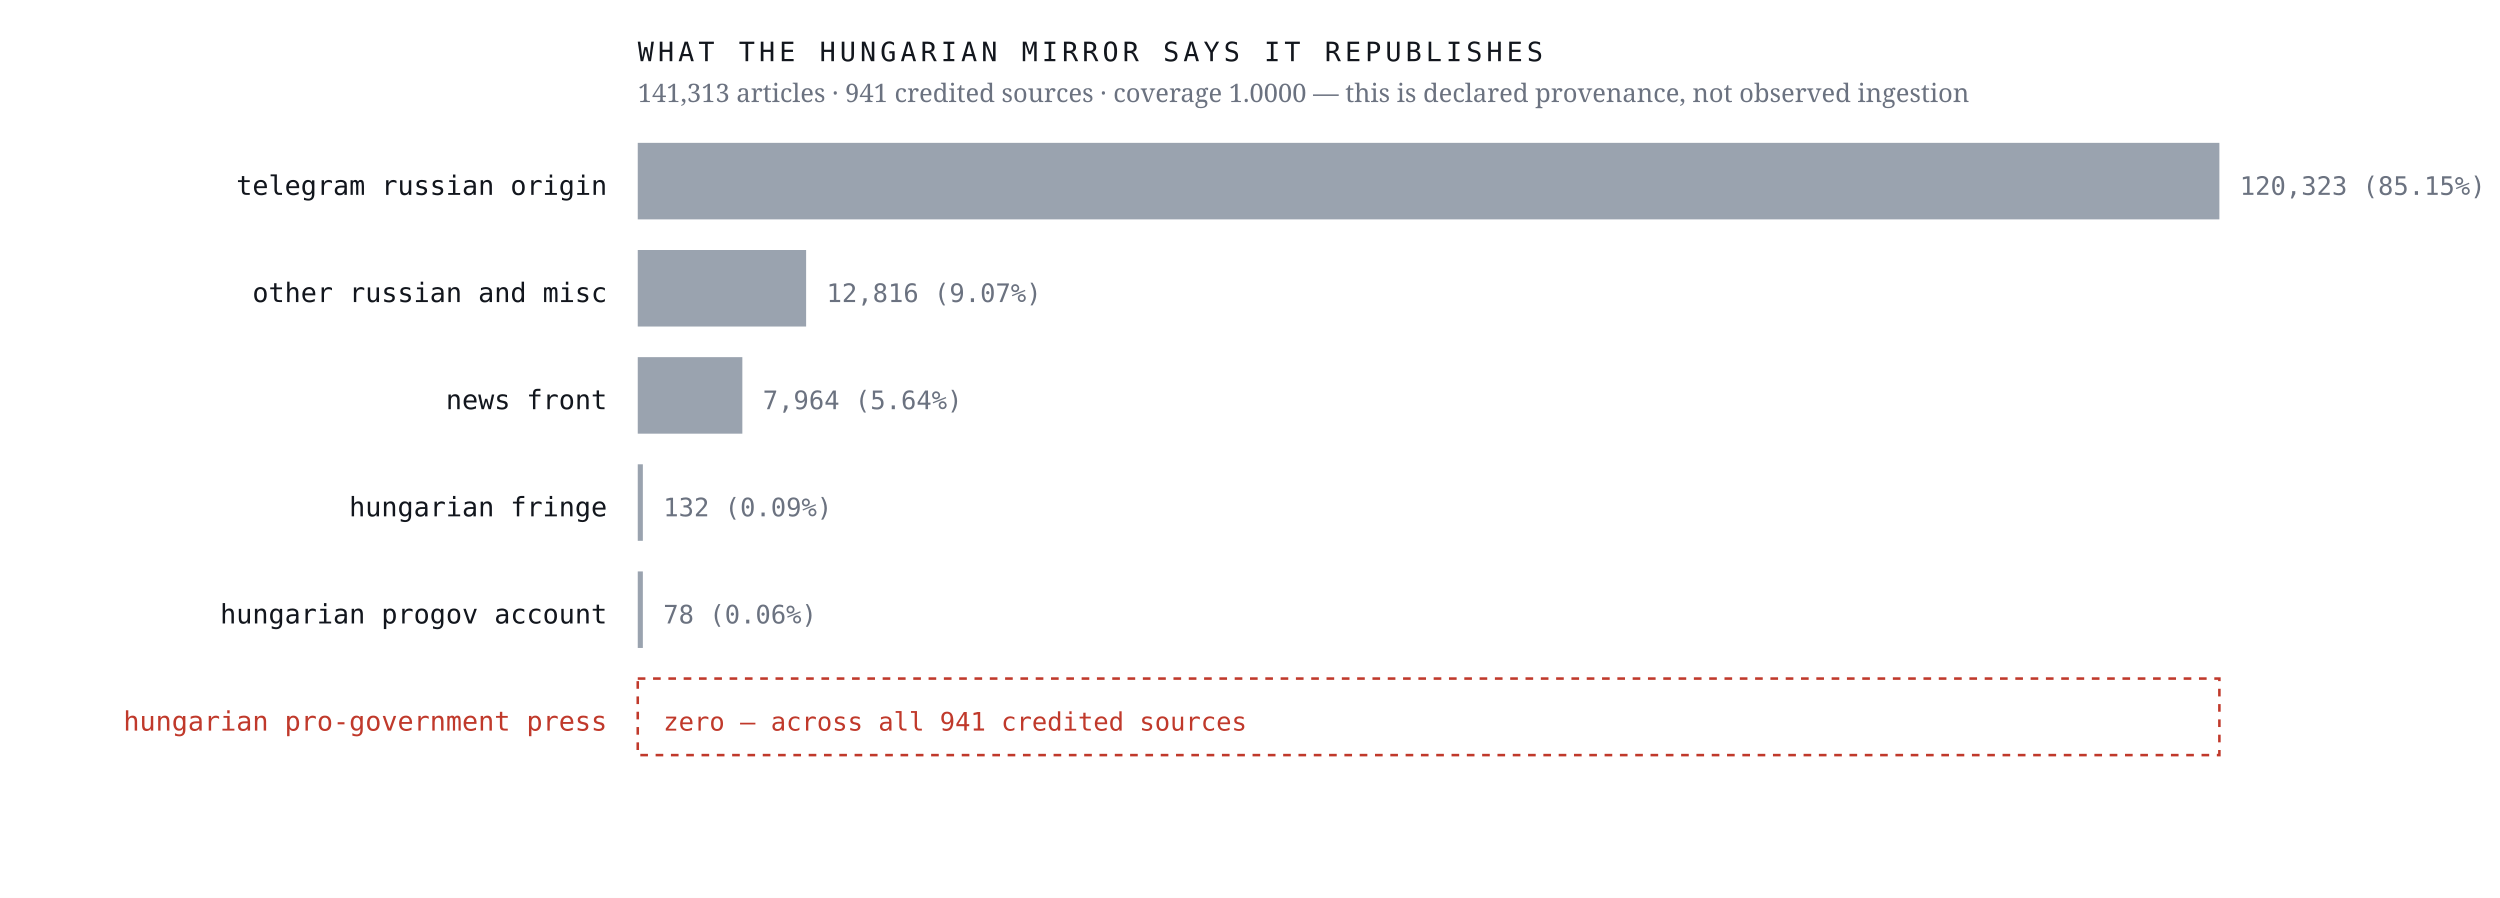
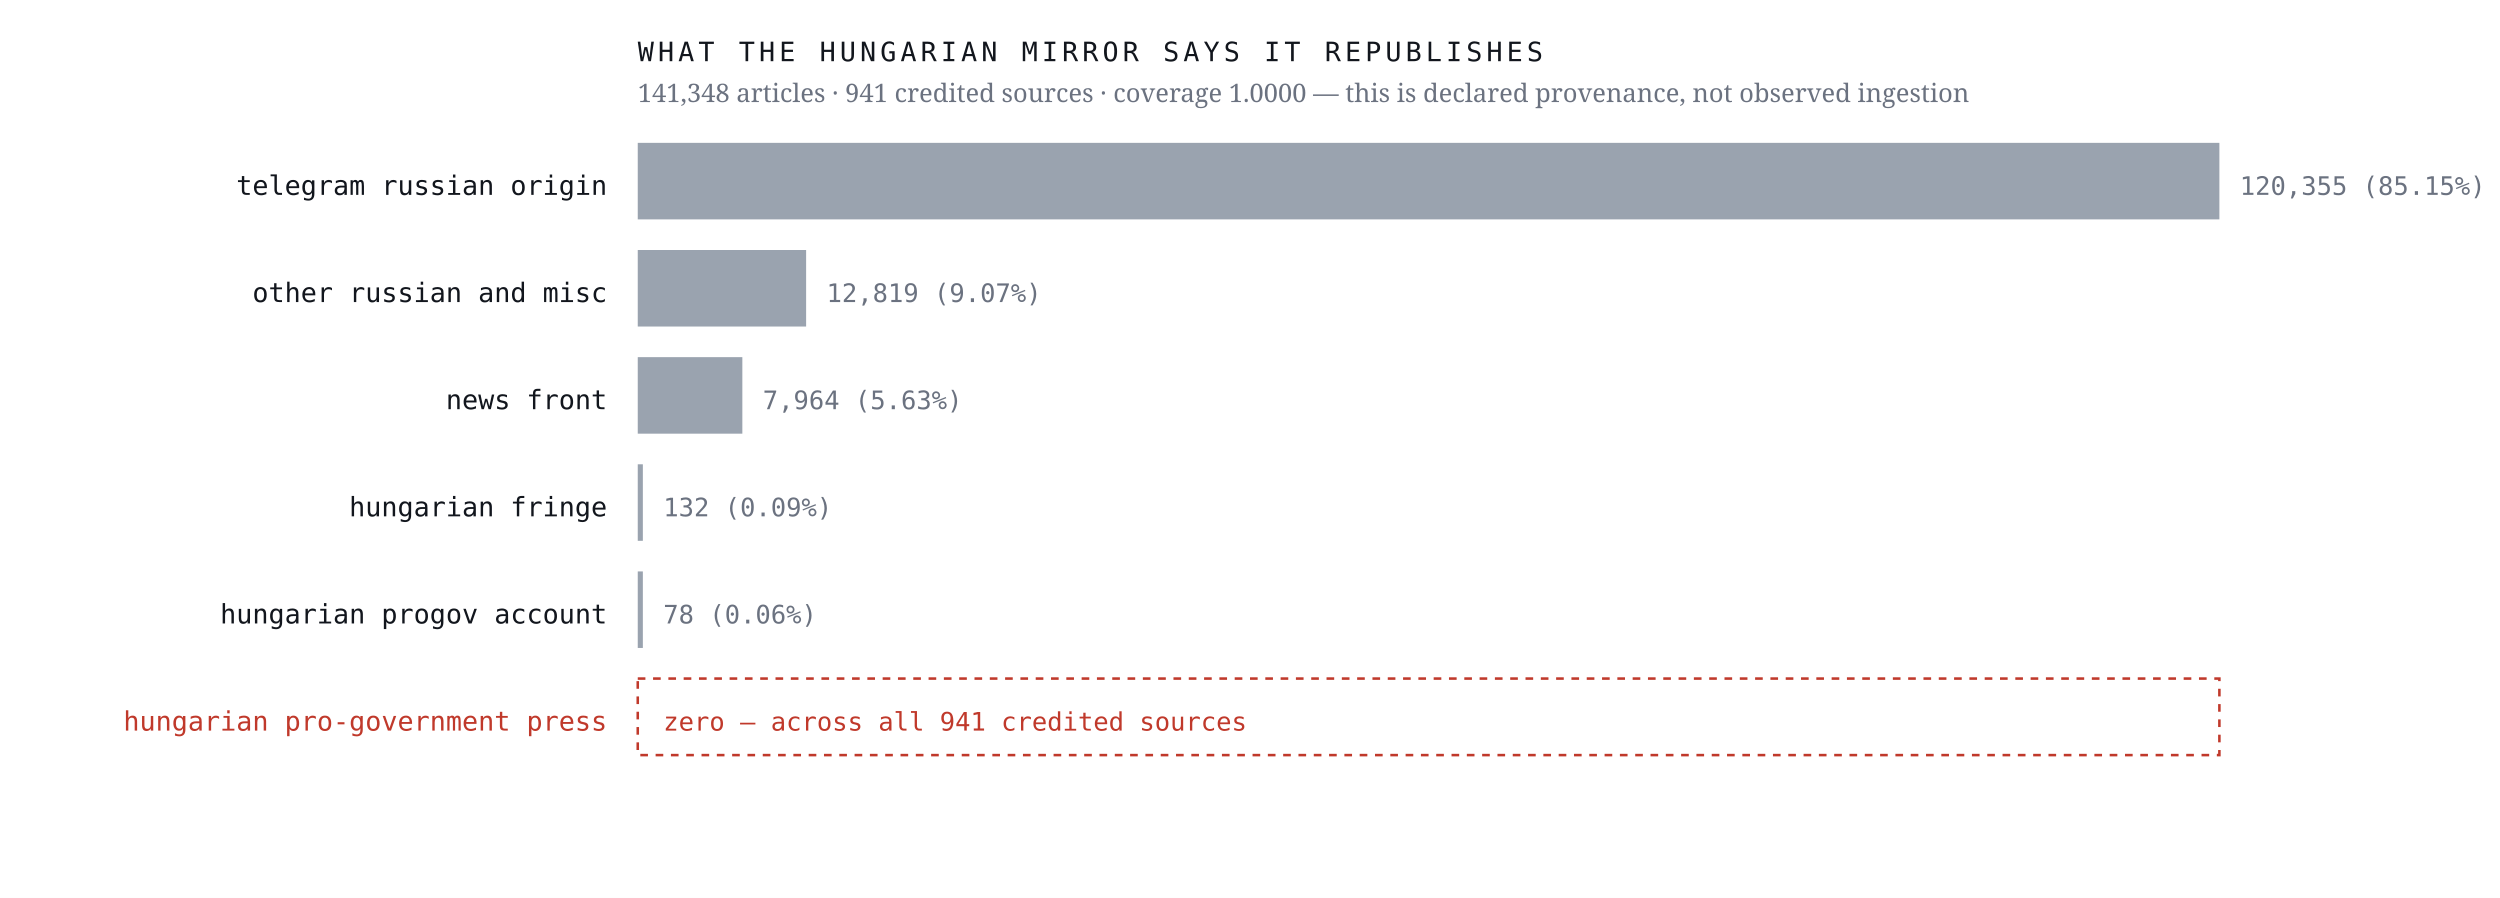
<svg xmlns="http://www.w3.org/2000/svg" viewBox="0 0 980 352" width="980" height="352" role="img" aria-label="Sources the Hungarian mirror credits, by article count, with an explicit zero row for the Hungarian pro-government press">
  <rect width="980" height="352" fill="#ffffff" />
  <text x="238.0" y="76.4" font-family="ui-monospace,'IBM Plex Mono',Menlo,monospace" font-size="10.5" font-weight="400" letter-spacing="0" fill="#12161d" text-anchor="end">telegram russian origin</text>
  <rect x="250" y="56" width="620.0" height="30" fill="#9aa3af" />
-   <text x="878.0" y="76.4" font-family="ui-monospace,'IBM Plex Mono',Menlo,monospace" font-size="10" font-weight="400" letter-spacing="0" fill="#6b7280" text-anchor="start">120,323  (85.15%)</text>
+   <text x="878.0" y="76.4" font-family="ui-monospace,'IBM Plex Mono',Menlo,monospace" font-size="10" font-weight="400" letter-spacing="0" fill="#6b7280" text-anchor="start">120,355  (85.15%)</text>
  <text x="238.0" y="118.4" font-family="ui-monospace,'IBM Plex Mono',Menlo,monospace" font-size="10.5" font-weight="400" letter-spacing="0" fill="#12161d" text-anchor="end">other russian and misc</text>
  <rect x="250" y="98" width="66.0" height="30" fill="#9aa3af" />
-   <text x="324.0" y="118.4" font-family="ui-monospace,'IBM Plex Mono',Menlo,monospace" font-size="10" font-weight="400" letter-spacing="0" fill="#6b7280" text-anchor="start">12,816  (9.07%)</text>
+   <text x="324.0" y="118.4" font-family="ui-monospace,'IBM Plex Mono',Menlo,monospace" font-size="10" font-weight="400" letter-spacing="0" fill="#6b7280" text-anchor="start">12,819  (9.07%)</text>
  <text x="238.0" y="160.4" font-family="ui-monospace,'IBM Plex Mono',Menlo,monospace" font-size="10.5" font-weight="400" letter-spacing="0" fill="#12161d" text-anchor="end">news front</text>
  <rect x="250" y="140" width="41.0" height="30" fill="#9aa3af" />
-   <text x="299.0" y="160.4" font-family="ui-monospace,'IBM Plex Mono',Menlo,monospace" font-size="10" font-weight="400" letter-spacing="0" fill="#6b7280" text-anchor="start">7,964  (5.64%)</text>
+   <text x="299.0" y="160.4" font-family="ui-monospace,'IBM Plex Mono',Menlo,monospace" font-size="10" font-weight="400" letter-spacing="0" fill="#6b7280" text-anchor="start">7,964  (5.63%)</text>
  <text x="238.0" y="202.4" font-family="ui-monospace,'IBM Plex Mono',Menlo,monospace" font-size="10.5" font-weight="400" letter-spacing="0" fill="#12161d" text-anchor="end">hungarian fringe</text>
  <rect x="250" y="182" width="2.0" height="30" fill="#9aa3af" />
  <text x="260.0" y="202.4" font-family="ui-monospace,'IBM Plex Mono',Menlo,monospace" font-size="10" font-weight="400" letter-spacing="0" fill="#6b7280" text-anchor="start">132  (0.09%)</text>
  <text x="238.0" y="244.4" font-family="ui-monospace,'IBM Plex Mono',Menlo,monospace" font-size="10.5" font-weight="400" letter-spacing="0" fill="#12161d" text-anchor="end">hungarian progov account</text>
  <rect x="250" y="224" width="2.0" height="30" fill="#9aa3af" />
  <text x="260.0" y="244.4" font-family="ui-monospace,'IBM Plex Mono',Menlo,monospace" font-size="10" font-weight="400" letter-spacing="0" fill="#6b7280" text-anchor="start">78  (0.06%)</text>
  <text x="238.0" y="286.4" font-family="ui-monospace,'IBM Plex Mono',Menlo,monospace" font-size="10.5" font-weight="500" letter-spacing="0" fill="#c0392b" text-anchor="end">hungarian pro-government press</text>
  <rect x="250" y="266" width="620" height="30" fill="none" stroke="#c0392b" stroke-width="1" stroke-dasharray="3 3" />
  <text x="260.0" y="286.4" font-family="ui-monospace,'IBM Plex Mono',Menlo,monospace" font-size="10" font-weight="500" letter-spacing="0" fill="#c0392b" text-anchor="start">zero — across all 941 credited sources</text>
  <text x="250.0" y="24.0" font-family="ui-monospace,'IBM Plex Mono',Menlo,monospace" font-size="10.5" font-weight="400" letter-spacing="1.6" fill="#12161d" text-anchor="start">WHAT THE HUNGARIAN MIRROR SAYS IT REPUBLISHES</text>
-   <text x="250.0" y="40.0" font-family="'Newsreader',Georgia,serif" font-size="10" font-weight="400" letter-spacing="0" fill="#6b7280" text-anchor="start">141,313 articles · 941 credited sources · coverage 1.0000 — this is declared provenance, not observed ingestion</text>
+   <text x="250.0" y="40.0" font-family="'Newsreader',Georgia,serif" font-size="10" font-weight="400" letter-spacing="0" fill="#6b7280" text-anchor="start">141,348 articles · 941 credited sources · coverage 1.0000 — this is declared provenance, not observed ingestion</text>
</svg>
